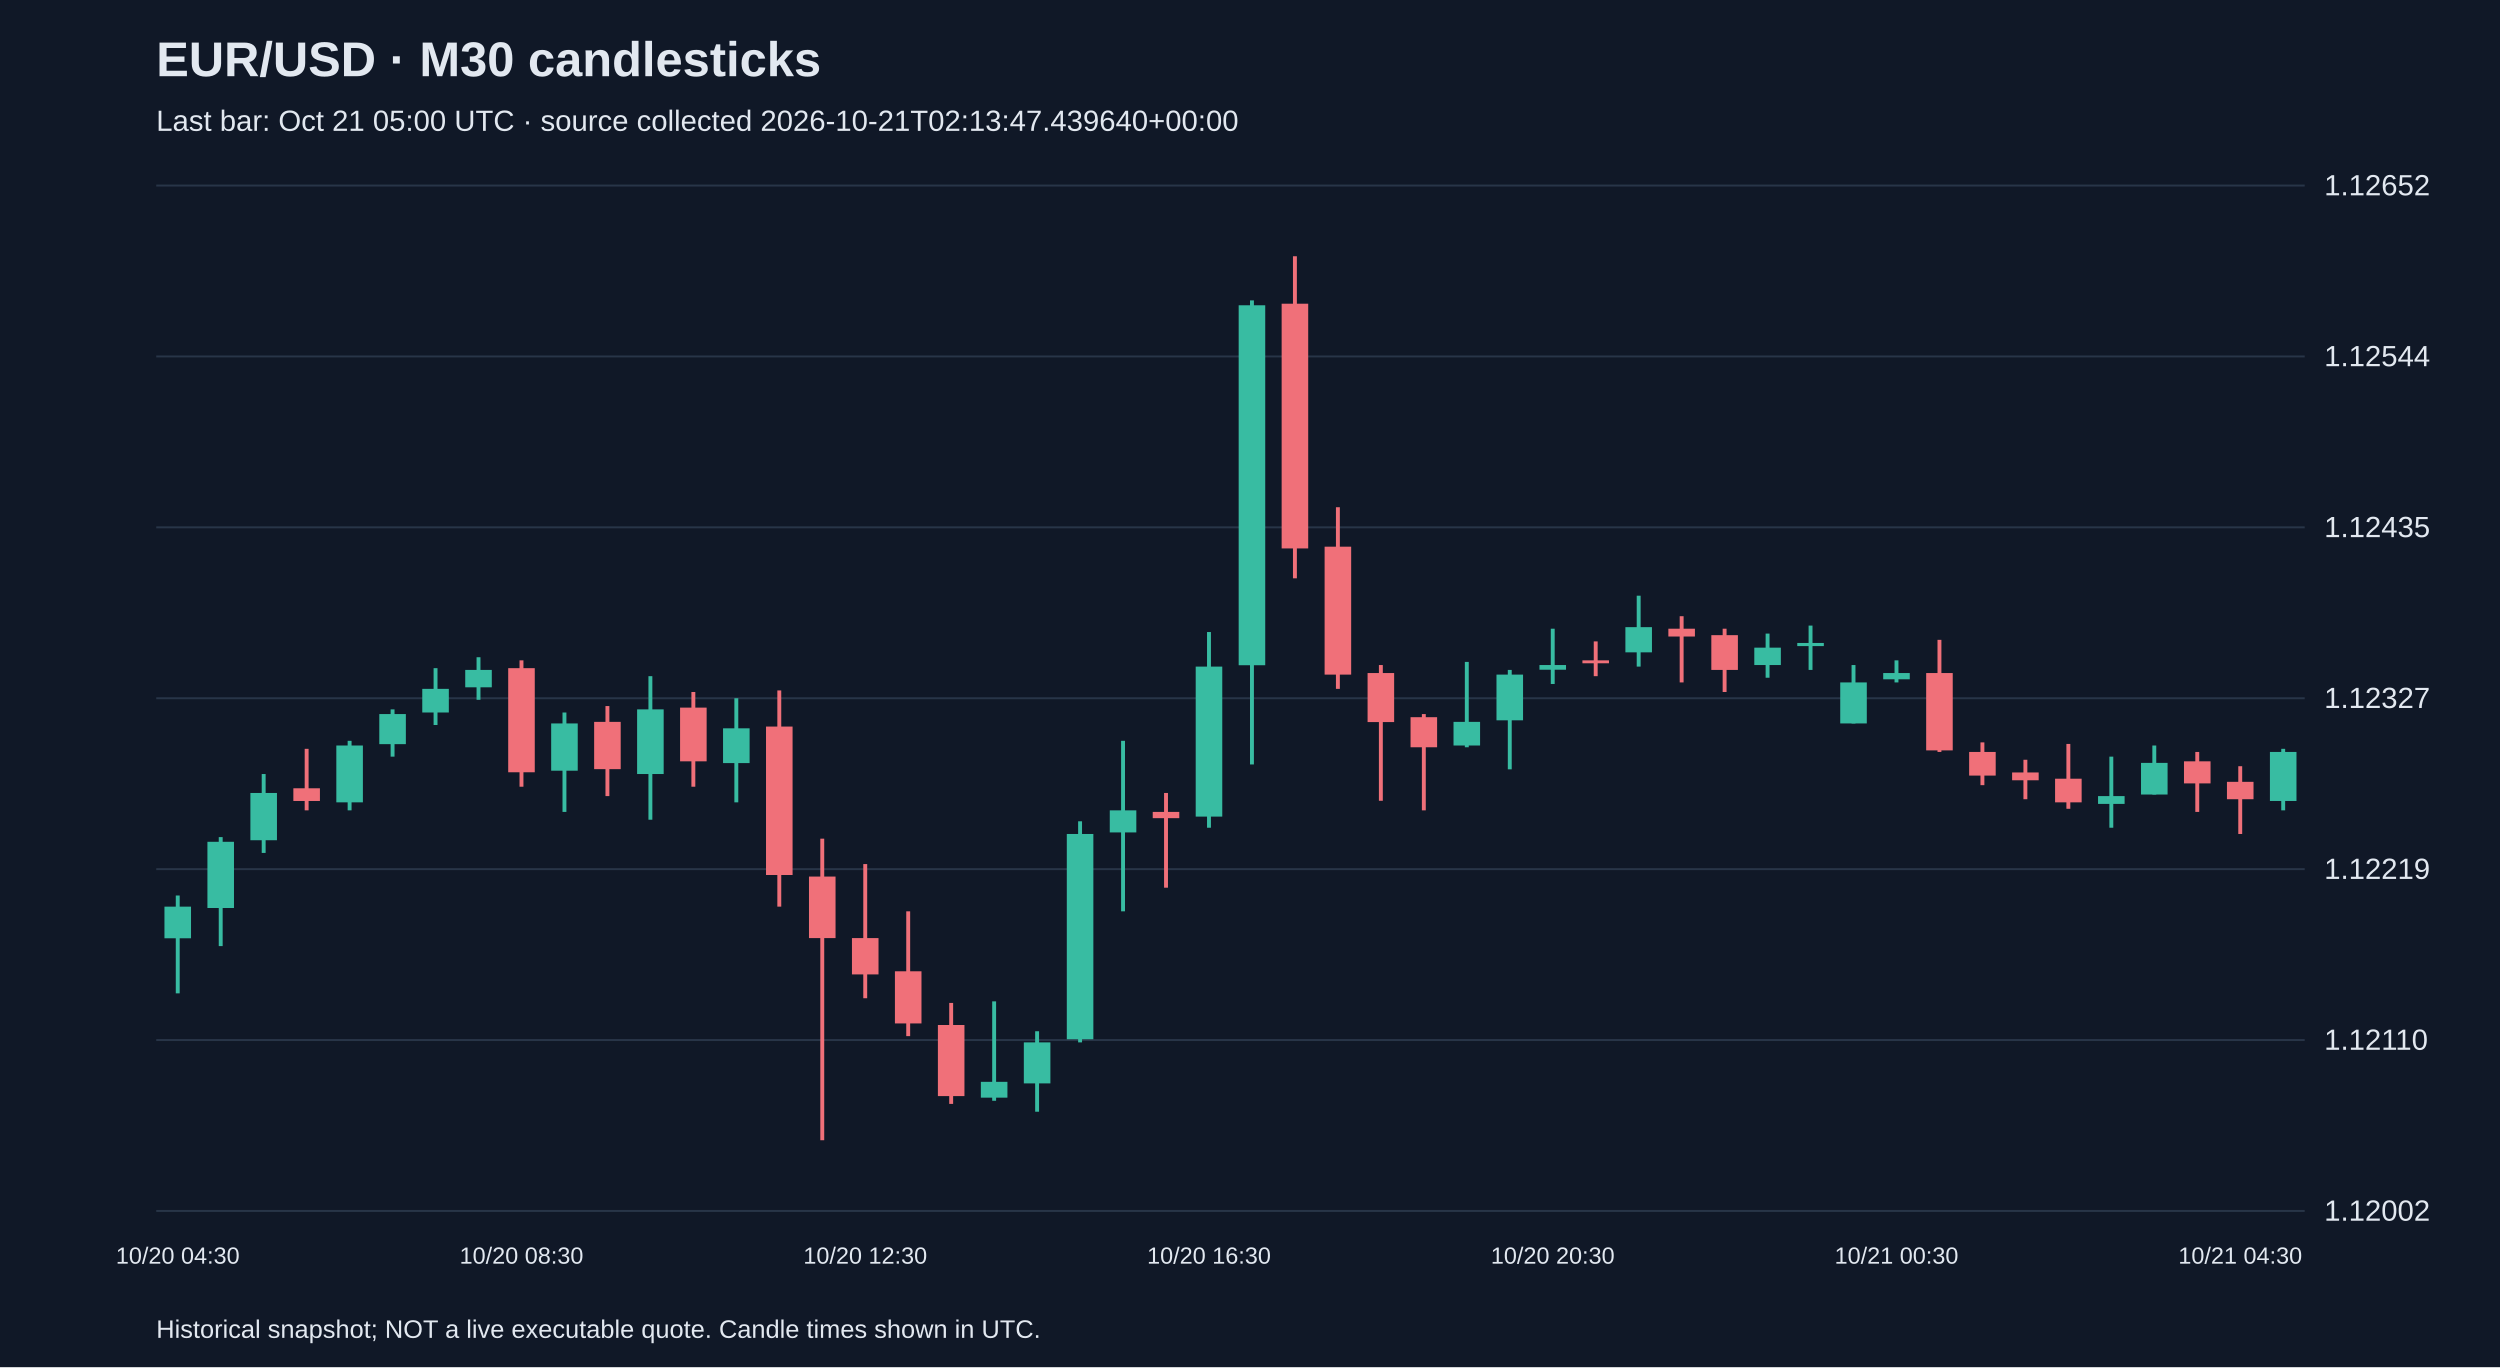
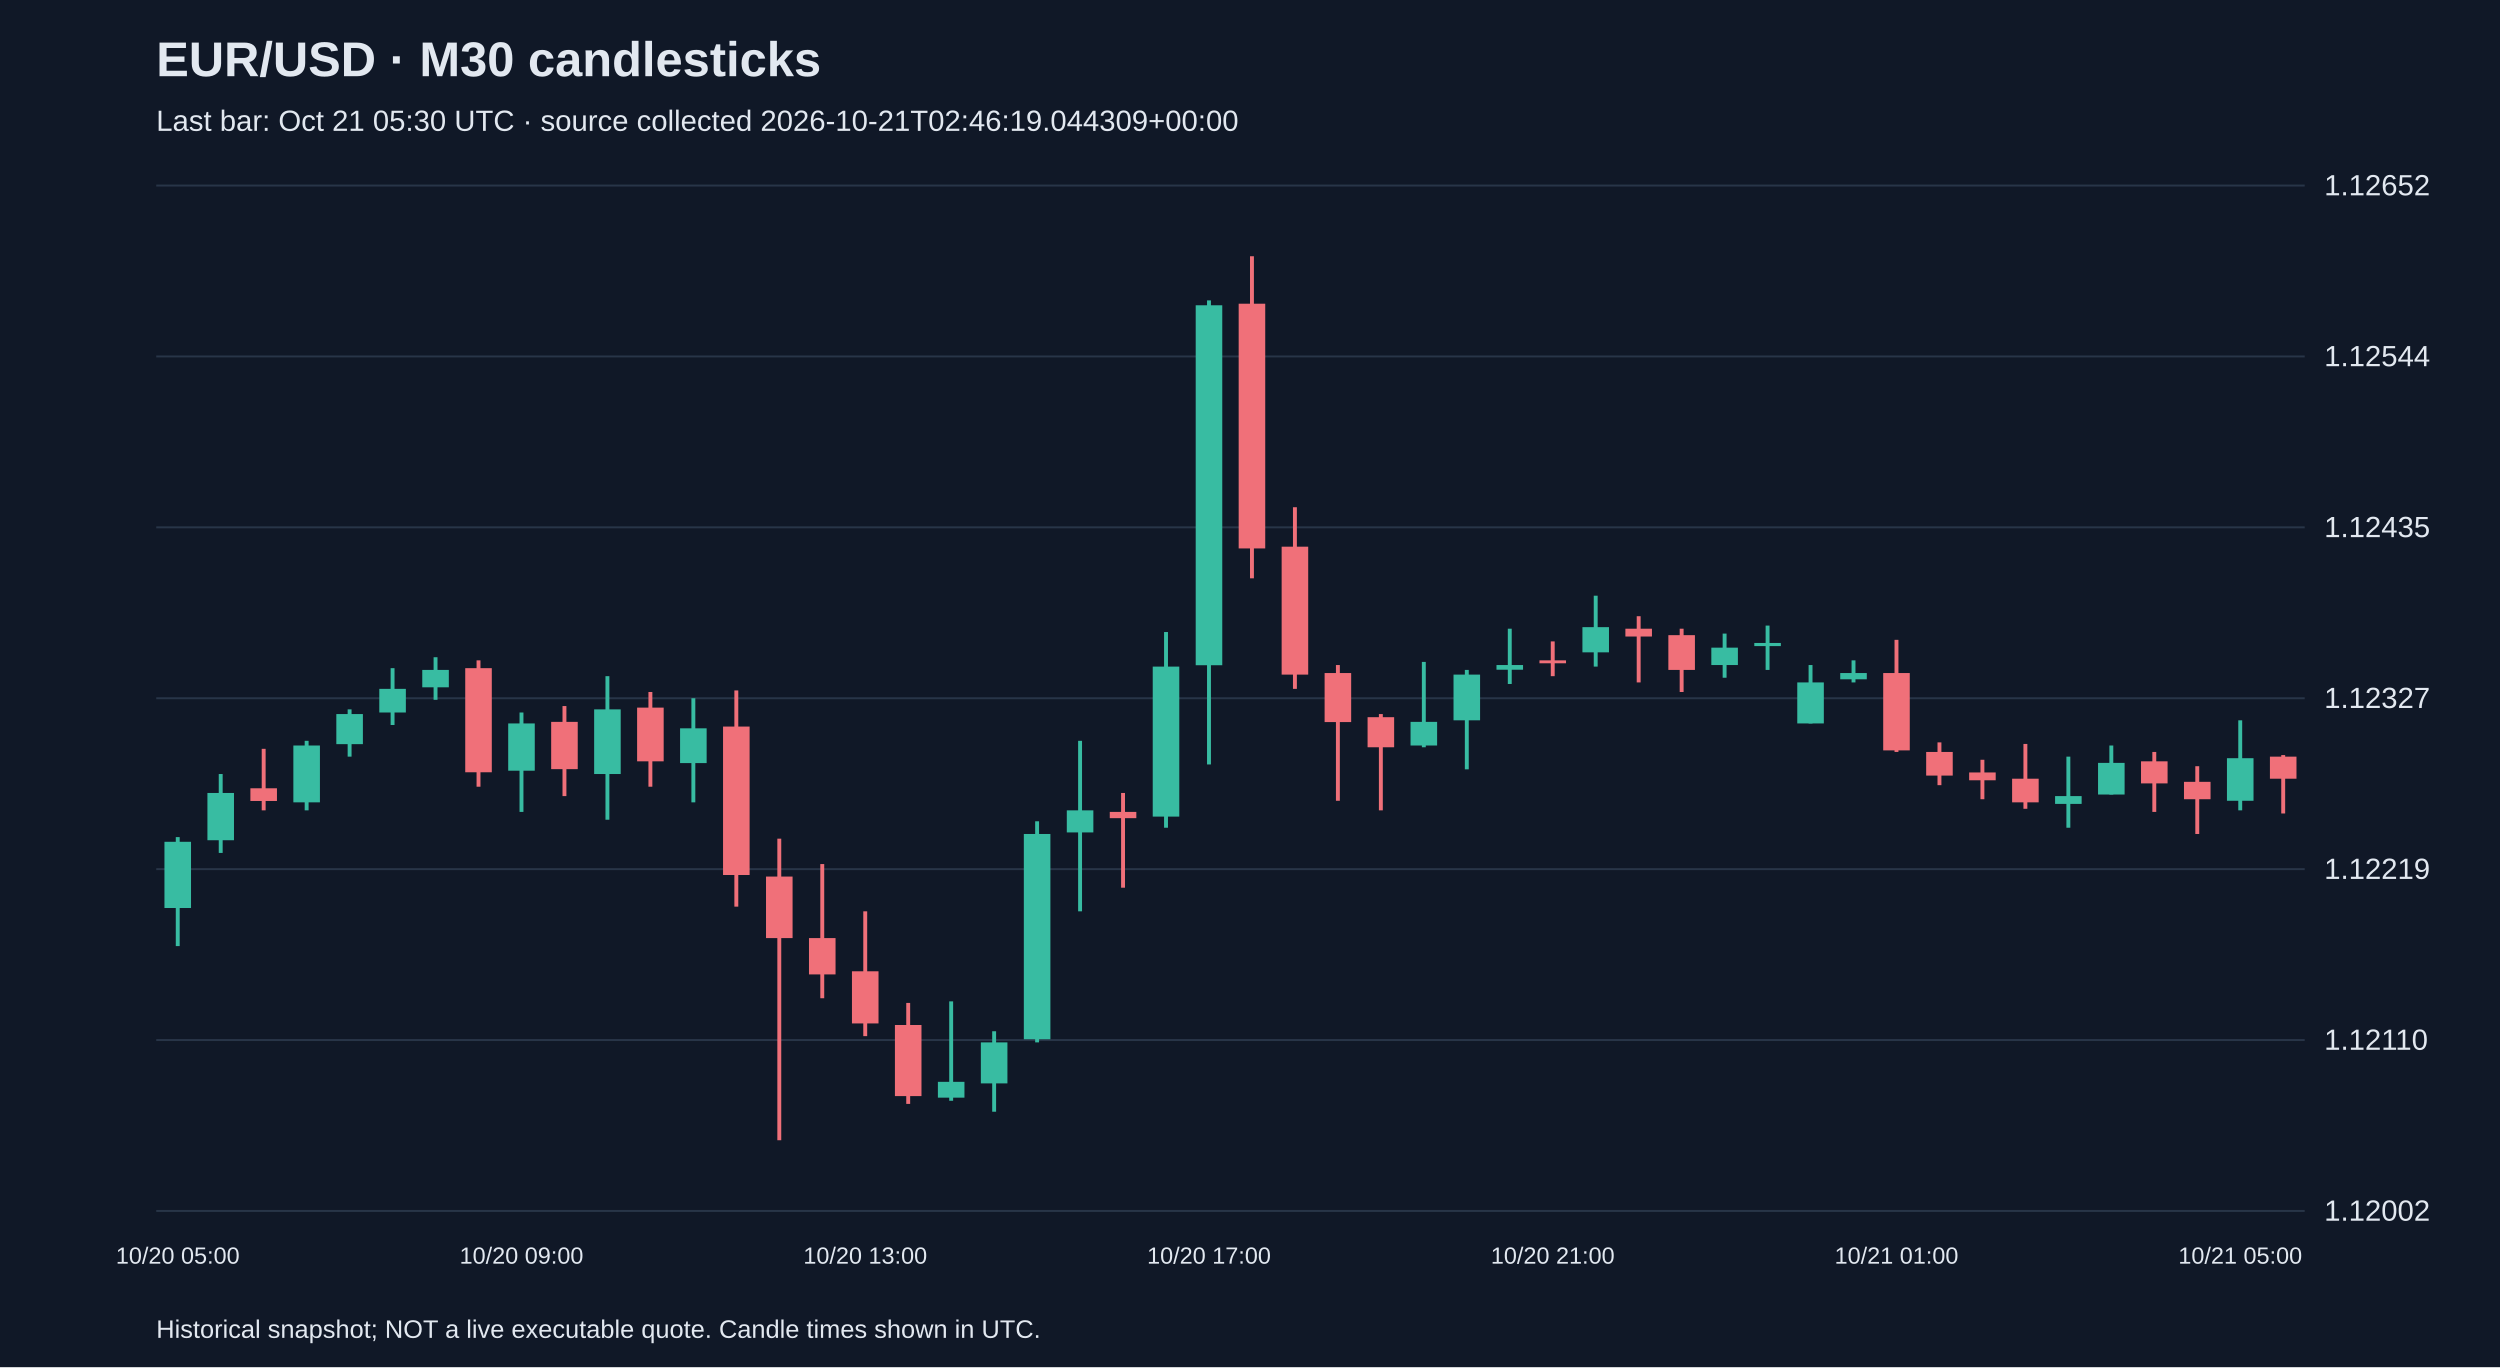
<svg xmlns="http://www.w3.org/2000/svg" viewBox="0 0 1280 700">
  <rect width="100%" height="100%" fill="#101827" />
  <style>text{font-family:Arial,sans-serif;fill:#e2e8f0}</style>
  <text x="80" y="39" font-size="25" font-weight="bold">EUR/USD · M30 candlesticks</text>
-   <text x="80" y="67" font-size="15" fill="#a6b1c5">Last bar: Oct 21 05:00 UTC · source collected 2026-10-21T02:13:47.439640+00:00</text>
+   <text x="80" y="67" font-size="15" fill="#a6b1c5">Last bar: Oct 21 05:30 UTC · source collected 2026-10-21T02:46:19.044309+00:00</text>
  <line x1="80" y1="620.0" x2="1180" y2="620.0" stroke="#283548" />
  <text x="1190" y="625.0" font-size="15">1.12002</text>
  <line x1="80" y1="532.5" x2="1180" y2="532.5" stroke="#283548" />
  <text x="1190" y="537.5" font-size="15">1.12110</text>
  <line x1="80" y1="445.0" x2="1180" y2="445.0" stroke="#283548" />
  <text x="1190" y="450.0" font-size="15">1.12219</text>
  <line x1="80" y1="357.5" x2="1180" y2="357.5" stroke="#283548" />
  <text x="1190" y="362.5" font-size="15">1.12327</text>
  <line x1="80" y1="270.0" x2="1180" y2="270.0" stroke="#283548" />
  <text x="1190" y="275.0" font-size="15">1.12435</text>
  <line x1="80" y1="182.5" x2="1180" y2="182.5" stroke="#283548" />
  <text x="1190" y="187.5" font-size="15">1.12544</text>
  <line x1="80" y1="95.0" x2="1180" y2="95.0" stroke="#283548" />
  <text x="1190" y="100.0" font-size="15">1.12652</text>
-   <line x1="91.0" y1="458.5" x2="91.0" y2="508.6" stroke="#38bca2" stroke-width="2" />
-   <rect x="84.2" y="464.2" width="13.6" height="16.2" fill="#38bca2" />
-   <text x="91.0" y="647" text-anchor="middle" font-size="12">10/20 04:30</text>
-   <line x1="113.0" y1="428.6" x2="113.0" y2="484.4" stroke="#38bca2" stroke-width="2" />
-   <rect x="106.2" y="431.0" width="13.6" height="33.9" fill="#38bca2" />
-   <line x1="135.0" y1="396.3" x2="135.0" y2="436.7" stroke="#38bca2" stroke-width="2" />
-   <rect x="128.2" y="406.0" width="13.6" height="24.2" fill="#38bca2" />
-   <line x1="157.0" y1="383.4" x2="157.0" y2="414.9" stroke="#f07079" stroke-width="2" />
-   <rect x="150.2" y="403.6" width="13.6" height="6.5" fill="#f07079" />
-   <line x1="179.0" y1="379.3" x2="179.0" y2="414.9" stroke="#38bca2" stroke-width="2" />
-   <rect x="172.2" y="381.7" width="13.6" height="29.1" fill="#38bca2" />
-   <line x1="201.0" y1="363.2" x2="201.0" y2="387.4" stroke="#38bca2" stroke-width="2" />
-   <rect x="194.2" y="365.6" width="13.6" height="15.4" fill="#38bca2" />
-   <line x1="223.0" y1="342.1" x2="223.0" y2="371.2" stroke="#38bca2" stroke-width="2" />
-   <rect x="216.2" y="352.7" width="13.6" height="12.1" fill="#38bca2" />
-   <line x1="245.0" y1="336.5" x2="245.0" y2="358.3" stroke="#38bca2" stroke-width="2" />
-   <rect x="238.2" y="343.0" width="13.6" height="8.9" fill="#38bca2" />
-   <line x1="267.0" y1="338.1" x2="267.0" y2="402.8" stroke="#f07079" stroke-width="2" />
-   <rect x="260.2" y="342.1" width="13.6" height="53.3" fill="#f07079" />
-   <text x="267.0" y="647" text-anchor="middle" font-size="12">10/20 08:30</text>
-   <line x1="289.0" y1="364.8" x2="289.0" y2="415.7" stroke="#38bca2" stroke-width="2" />
-   <rect x="282.2" y="370.4" width="13.6" height="24.2" fill="#38bca2" />
-   <line x1="311.0" y1="361.5" x2="311.0" y2="407.6" stroke="#f07079" stroke-width="2" />
-   <rect x="304.2" y="369.6" width="13.6" height="24.2" fill="#f07079" />
-   <line x1="333.0" y1="346.2" x2="333.0" y2="419.7" stroke="#38bca2" stroke-width="2" />
-   <rect x="326.2" y="363.2" width="13.6" height="33.1" fill="#38bca2" />
-   <line x1="355.0" y1="354.3" x2="355.0" y2="402.8" stroke="#f07079" stroke-width="2" />
-   <rect x="348.2" y="362.3" width="13.6" height="27.5" fill="#f07079" />
-   <line x1="377.0" y1="357.5" x2="377.0" y2="410.8" stroke="#38bca2" stroke-width="2" />
-   <rect x="370.2" y="372.9" width="13.6" height="17.8" fill="#38bca2" />
-   <line x1="399.0" y1="353.5" x2="399.0" y2="464.2" stroke="#f07079" stroke-width="2" />
-   <rect x="392.2" y="372.0" width="13.6" height="76.0" fill="#f07079" />
-   <line x1="421.0" y1="429.4" x2="421.0" y2="583.8" stroke="#f07079" stroke-width="2" />
-   <rect x="414.2" y="448.8" width="13.6" height="31.5" fill="#f07079" />
-   <line x1="443.0" y1="442.4" x2="443.0" y2="511.1" stroke="#f07079" stroke-width="2" />
-   <rect x="436.2" y="480.3" width="13.6" height="18.6" fill="#f07079" />
-   <text x="443.0" y="647" text-anchor="middle" font-size="12">10/20 12:30</text>
-   <line x1="465.0" y1="466.6" x2="465.0" y2="530.5" stroke="#f07079" stroke-width="2" />
-   <rect x="458.2" y="497.3" width="13.6" height="26.7" fill="#f07079" />
-   <line x1="487.0" y1="513.5" x2="487.0" y2="565.2" stroke="#f07079" stroke-width="2" />
-   <rect x="480.2" y="524.8" width="13.6" height="36.4" fill="#f07079" />
-   <line x1="509.0" y1="512.7" x2="509.0" y2="563.6" stroke="#38bca2" stroke-width="2" />
-   <rect x="502.2" y="553.9" width="13.6" height="8.1" fill="#38bca2" />
-   <line x1="531.0" y1="528.0" x2="531.0" y2="569.2" stroke="#38bca2" stroke-width="2" />
-   <rect x="524.2" y="533.7" width="13.6" height="21.0" fill="#38bca2" />
-   <line x1="553.0" y1="420.5" x2="553.0" y2="533.7" stroke="#38bca2" stroke-width="2" />
-   <rect x="546.2" y="427.0" width="13.6" height="105.1" fill="#38bca2" />
-   <line x1="575.0" y1="379.3" x2="575.0" y2="466.6" stroke="#38bca2" stroke-width="2" />
-   <rect x="568.2" y="414.9" width="13.6" height="11.3" fill="#38bca2" />
-   <line x1="597.0" y1="406.0" x2="597.0" y2="454.5" stroke="#f07079" stroke-width="2" />
-   <rect x="590.2" y="415.7" width="13.6" height="3.2" fill="#f07079" />
-   <line x1="619.0" y1="323.6" x2="619.0" y2="423.8" stroke="#38bca2" stroke-width="2" />
-   <rect x="612.2" y="341.3" width="13.6" height="76.8" fill="#38bca2" />
-   <text x="619.0" y="647" text-anchor="middle" font-size="12">10/20 16:30</text>
-   <line x1="641.0" y1="153.8" x2="641.0" y2="391.4" stroke="#38bca2" stroke-width="2" />
-   <rect x="634.2" y="156.3" width="13.6" height="184.3" fill="#38bca2" />
-   <line x1="663.0" y1="131.2" x2="663.0" y2="296.1" stroke="#f07079" stroke-width="2" />
-   <rect x="656.2" y="155.5" width="13.6" height="125.3" fill="#f07079" />
-   <line x1="685.0" y1="259.7" x2="685.0" y2="352.7" stroke="#f07079" stroke-width="2" />
-   <rect x="678.2" y="279.9" width="13.6" height="65.5" fill="#f07079" />
-   <line x1="707.0" y1="340.5" x2="707.0" y2="410.0" stroke="#f07079" stroke-width="2" />
-   <rect x="700.2" y="344.6" width="13.6" height="25.1" fill="#f07079" />
-   <line x1="729.0" y1="365.6" x2="729.0" y2="414.9" stroke="#f07079" stroke-width="2" />
-   <rect x="722.2" y="367.2" width="13.6" height="15.4" fill="#f07079" />
-   <line x1="751.0" y1="338.9" x2="751.0" y2="382.6" stroke="#38bca2" stroke-width="2" />
-   <rect x="744.2" y="369.6" width="13.6" height="12.1" fill="#38bca2" />
-   <line x1="773.0" y1="343.0" x2="773.0" y2="393.9" stroke="#38bca2" stroke-width="2" />
-   <rect x="766.2" y="345.4" width="13.6" height="23.4" fill="#38bca2" />
-   <line x1="795.0" y1="321.9" x2="795.0" y2="350.2" stroke="#38bca2" stroke-width="2" />
-   <rect x="788.2" y="340.5" width="13.6" height="2.4" fill="#38bca2" />
-   <text x="795.0" y="647" text-anchor="middle" font-size="12">10/20 20:30</text>
-   <line x1="817.0" y1="328.4" x2="817.0" y2="346.2" stroke="#f07079" stroke-width="2" />
-   <rect x="810.2" y="338.1" width="13.6" height="1.5" fill="#f07079" />
-   <line x1="839.0" y1="305.0" x2="839.0" y2="341.3" stroke="#38bca2" stroke-width="2" />
-   <rect x="832.2" y="321.1" width="13.6" height="12.9" fill="#38bca2" />
-   <line x1="861.0" y1="315.5" x2="861.0" y2="349.4" stroke="#f07079" stroke-width="2" />
-   <rect x="854.2" y="321.9" width="13.6" height="4.0" fill="#f07079" />
-   <line x1="883.0" y1="321.9" x2="883.0" y2="354.3" stroke="#f07079" stroke-width="2" />
-   <rect x="876.2" y="325.2" width="13.6" height="17.8" fill="#f07079" />
-   <line x1="905.0" y1="324.4" x2="905.0" y2="347.0" stroke="#38bca2" stroke-width="2" />
-   <rect x="898.2" y="331.6" width="13.6" height="8.9" fill="#38bca2" />
-   <line x1="927.0" y1="320.3" x2="927.0" y2="343.0" stroke="#38bca2" stroke-width="2" />
-   <rect x="920.2" y="329.2" width="13.6" height="1.6" fill="#38bca2" />
-   <line x1="949.0" y1="340.5" x2="949.0" y2="370.4" stroke="#38bca2" stroke-width="2" />
-   <rect x="942.2" y="349.4" width="13.6" height="21.0" fill="#38bca2" />
-   <line x1="971.0" y1="338.1" x2="971.0" y2="349.4" stroke="#38bca2" stroke-width="2" />
-   <rect x="964.2" y="344.6" width="13.6" height="3.2" fill="#38bca2" />
-   <text x="971.0" y="647" text-anchor="middle" font-size="12">10/21 00:30</text>
-   <line x1="993.0" y1="327.6" x2="993.0" y2="385.0" stroke="#f07079" stroke-width="2" />
-   <rect x="986.2" y="344.6" width="13.6" height="39.6" fill="#f07079" />
-   <line x1="1015.0" y1="380.1" x2="1015.0" y2="402.0" stroke="#f07079" stroke-width="2" />
-   <rect x="1008.2" y="385.0" width="13.6" height="12.1" fill="#f07079" />
-   <line x1="1037.0" y1="389.0" x2="1037.0" y2="409.2" stroke="#f07079" stroke-width="2" />
-   <rect x="1030.2" y="395.5" width="13.6" height="4.0" fill="#f07079" />
-   <line x1="1059.0" y1="380.9" x2="1059.0" y2="414.1" stroke="#f07079" stroke-width="2" />
-   <rect x="1052.2" y="398.7" width="13.6" height="12.1" fill="#f07079" />
-   <line x1="1081.0" y1="387.4" x2="1081.0" y2="423.8" stroke="#38bca2" stroke-width="2" />
-   <rect x="1074.2" y="407.6" width="13.6" height="4.0" fill="#38bca2" />
-   <line x1="1103.0" y1="381.7" x2="1103.0" y2="406.8" stroke="#38bca2" stroke-width="2" />
-   <rect x="1096.2" y="390.6" width="13.6" height="16.2" fill="#38bca2" />
-   <line x1="1125.0" y1="385.0" x2="1125.0" y2="415.7" stroke="#f07079" stroke-width="2" />
-   <rect x="1118.2" y="389.8" width="13.6" height="11.3" fill="#f07079" />
-   <line x1="1147.0" y1="392.3" x2="1147.0" y2="427.0" stroke="#f07079" stroke-width="2" />
-   <rect x="1140.2" y="400.3" width="13.6" height="8.9" fill="#f07079" />
-   <text x="1147.0" y="647" text-anchor="middle" font-size="12">10/21 04:30</text>
-   <line x1="1169.0" y1="383.4" x2="1169.0" y2="414.9" stroke="#38bca2" stroke-width="2" />
-   <rect x="1162.2" y="385.0" width="13.6" height="25.1" fill="#38bca2" />
+   <line x1="91.0" y1="428.6" x2="91.0" y2="484.4" stroke="#38bca2" stroke-width="2" />
+   <rect x="84.2" y="431.0" width="13.6" height="33.9" fill="#38bca2" />
+   <text x="91.0" y="647" text-anchor="middle" font-size="12">10/20 05:00</text>
+   <line x1="113.0" y1="396.3" x2="113.0" y2="436.7" stroke="#38bca2" stroke-width="2" />
+   <rect x="106.2" y="406.0" width="13.6" height="24.2" fill="#38bca2" />
+   <line x1="135.0" y1="383.4" x2="135.0" y2="414.9" stroke="#f07079" stroke-width="2" />
+   <rect x="128.2" y="403.6" width="13.6" height="6.5" fill="#f07079" />
+   <line x1="157.0" y1="379.3" x2="157.0" y2="414.9" stroke="#38bca2" stroke-width="2" />
+   <rect x="150.2" y="381.7" width="13.6" height="29.1" fill="#38bca2" />
+   <line x1="179.0" y1="363.2" x2="179.0" y2="387.4" stroke="#38bca2" stroke-width="2" />
+   <rect x="172.2" y="365.6" width="13.6" height="15.4" fill="#38bca2" />
+   <line x1="201.0" y1="342.1" x2="201.0" y2="371.2" stroke="#38bca2" stroke-width="2" />
+   <rect x="194.2" y="352.7" width="13.6" height="12.1" fill="#38bca2" />
+   <line x1="223.0" y1="336.5" x2="223.0" y2="358.3" stroke="#38bca2" stroke-width="2" />
+   <rect x="216.2" y="343.0" width="13.6" height="8.9" fill="#38bca2" />
+   <line x1="245.0" y1="338.1" x2="245.0" y2="402.8" stroke="#f07079" stroke-width="2" />
+   <rect x="238.2" y="342.1" width="13.6" height="53.3" fill="#f07079" />
+   <line x1="267.0" y1="364.8" x2="267.0" y2="415.7" stroke="#38bca2" stroke-width="2" />
+   <rect x="260.2" y="370.4" width="13.6" height="24.2" fill="#38bca2" />
+   <text x="267.0" y="647" text-anchor="middle" font-size="12">10/20 09:00</text>
+   <line x1="289.0" y1="361.5" x2="289.0" y2="407.6" stroke="#f07079" stroke-width="2" />
+   <rect x="282.2" y="369.6" width="13.6" height="24.2" fill="#f07079" />
+   <line x1="311.0" y1="346.2" x2="311.0" y2="419.7" stroke="#38bca2" stroke-width="2" />
+   <rect x="304.2" y="363.2" width="13.6" height="33.1" fill="#38bca2" />
+   <line x1="333.0" y1="354.3" x2="333.0" y2="402.8" stroke="#f07079" stroke-width="2" />
+   <rect x="326.2" y="362.3" width="13.6" height="27.5" fill="#f07079" />
+   <line x1="355.0" y1="357.5" x2="355.0" y2="410.8" stroke="#38bca2" stroke-width="2" />
+   <rect x="348.2" y="372.9" width="13.6" height="17.8" fill="#38bca2" />
+   <line x1="377.0" y1="353.5" x2="377.0" y2="464.2" stroke="#f07079" stroke-width="2" />
+   <rect x="370.2" y="372.0" width="13.6" height="76.0" fill="#f07079" />
+   <line x1="399.0" y1="429.4" x2="399.0" y2="583.8" stroke="#f07079" stroke-width="2" />
+   <rect x="392.2" y="448.8" width="13.6" height="31.5" fill="#f07079" />
+   <line x1="421.0" y1="442.4" x2="421.0" y2="511.1" stroke="#f07079" stroke-width="2" />
+   <rect x="414.2" y="480.3" width="13.6" height="18.6" fill="#f07079" />
+   <line x1="443.0" y1="466.6" x2="443.0" y2="530.5" stroke="#f07079" stroke-width="2" />
+   <rect x="436.2" y="497.3" width="13.6" height="26.7" fill="#f07079" />
+   <text x="443.0" y="647" text-anchor="middle" font-size="12">10/20 13:00</text>
+   <line x1="465.0" y1="513.5" x2="465.0" y2="565.2" stroke="#f07079" stroke-width="2" />
+   <rect x="458.2" y="524.8" width="13.6" height="36.4" fill="#f07079" />
+   <line x1="487.0" y1="512.7" x2="487.0" y2="563.6" stroke="#38bca2" stroke-width="2" />
+   <rect x="480.2" y="553.9" width="13.6" height="8.1" fill="#38bca2" />
+   <line x1="509.0" y1="528.0" x2="509.0" y2="569.2" stroke="#38bca2" stroke-width="2" />
+   <rect x="502.2" y="533.7" width="13.6" height="21.0" fill="#38bca2" />
+   <line x1="531.0" y1="420.5" x2="531.0" y2="533.7" stroke="#38bca2" stroke-width="2" />
+   <rect x="524.2" y="427.0" width="13.6" height="105.1" fill="#38bca2" />
+   <line x1="553.0" y1="379.3" x2="553.0" y2="466.6" stroke="#38bca2" stroke-width="2" />
+   <rect x="546.2" y="414.9" width="13.6" height="11.3" fill="#38bca2" />
+   <line x1="575.0" y1="406.0" x2="575.0" y2="454.5" stroke="#f07079" stroke-width="2" />
+   <rect x="568.2" y="415.7" width="13.6" height="3.2" fill="#f07079" />
+   <line x1="597.0" y1="323.6" x2="597.0" y2="423.8" stroke="#38bca2" stroke-width="2" />
+   <rect x="590.2" y="341.3" width="13.6" height="76.8" fill="#38bca2" />
+   <line x1="619.0" y1="153.8" x2="619.0" y2="391.4" stroke="#38bca2" stroke-width="2" />
+   <rect x="612.2" y="156.3" width="13.6" height="184.3" fill="#38bca2" />
+   <text x="619.0" y="647" text-anchor="middle" font-size="12">10/20 17:00</text>
+   <line x1="641.0" y1="131.2" x2="641.0" y2="296.1" stroke="#f07079" stroke-width="2" />
+   <rect x="634.2" y="155.5" width="13.6" height="125.3" fill="#f07079" />
+   <line x1="663.0" y1="259.7" x2="663.0" y2="352.7" stroke="#f07079" stroke-width="2" />
+   <rect x="656.2" y="279.9" width="13.6" height="65.5" fill="#f07079" />
+   <line x1="685.0" y1="340.5" x2="685.0" y2="410.0" stroke="#f07079" stroke-width="2" />
+   <rect x="678.2" y="344.6" width="13.6" height="25.1" fill="#f07079" />
+   <line x1="707.0" y1="365.6" x2="707.0" y2="414.9" stroke="#f07079" stroke-width="2" />
+   <rect x="700.2" y="367.2" width="13.6" height="15.4" fill="#f07079" />
+   <line x1="729.0" y1="338.9" x2="729.0" y2="382.6" stroke="#38bca2" stroke-width="2" />
+   <rect x="722.2" y="369.6" width="13.6" height="12.1" fill="#38bca2" />
+   <line x1="751.0" y1="343.0" x2="751.0" y2="393.9" stroke="#38bca2" stroke-width="2" />
+   <rect x="744.2" y="345.4" width="13.6" height="23.4" fill="#38bca2" />
+   <line x1="773.0" y1="321.9" x2="773.0" y2="350.2" stroke="#38bca2" stroke-width="2" />
+   <rect x="766.2" y="340.5" width="13.6" height="2.4" fill="#38bca2" />
+   <line x1="795.0" y1="328.4" x2="795.0" y2="346.2" stroke="#f07079" stroke-width="2" />
+   <rect x="788.2" y="338.1" width="13.6" height="1.5" fill="#f07079" />
+   <text x="795.0" y="647" text-anchor="middle" font-size="12">10/20 21:00</text>
+   <line x1="817.0" y1="305.0" x2="817.0" y2="341.3" stroke="#38bca2" stroke-width="2" />
+   <rect x="810.2" y="321.1" width="13.6" height="12.9" fill="#38bca2" />
+   <line x1="839.0" y1="315.5" x2="839.0" y2="349.4" stroke="#f07079" stroke-width="2" />
+   <rect x="832.2" y="321.9" width="13.6" height="4.0" fill="#f07079" />
+   <line x1="861.0" y1="321.9" x2="861.0" y2="354.3" stroke="#f07079" stroke-width="2" />
+   <rect x="854.2" y="325.2" width="13.6" height="17.8" fill="#f07079" />
+   <line x1="883.0" y1="324.4" x2="883.0" y2="347.0" stroke="#38bca2" stroke-width="2" />
+   <rect x="876.2" y="331.6" width="13.6" height="8.9" fill="#38bca2" />
+   <line x1="905.0" y1="320.3" x2="905.0" y2="343.0" stroke="#38bca2" stroke-width="2" />
+   <rect x="898.2" y="329.2" width="13.6" height="1.6" fill="#38bca2" />
+   <line x1="927.0" y1="340.5" x2="927.0" y2="370.4" stroke="#38bca2" stroke-width="2" />
+   <rect x="920.2" y="349.4" width="13.6" height="21.0" fill="#38bca2" />
+   <line x1="949.0" y1="338.1" x2="949.0" y2="349.4" stroke="#38bca2" stroke-width="2" />
+   <rect x="942.2" y="344.6" width="13.6" height="3.2" fill="#38bca2" />
+   <line x1="971.0" y1="327.6" x2="971.0" y2="385.0" stroke="#f07079" stroke-width="2" />
+   <rect x="964.2" y="344.6" width="13.6" height="39.6" fill="#f07079" />
+   <text x="971.0" y="647" text-anchor="middle" font-size="12">10/21 01:00</text>
+   <line x1="993.0" y1="380.1" x2="993.0" y2="402.0" stroke="#f07079" stroke-width="2" />
+   <rect x="986.2" y="385.0" width="13.6" height="12.1" fill="#f07079" />
+   <line x1="1015.0" y1="389.0" x2="1015.0" y2="409.2" stroke="#f07079" stroke-width="2" />
+   <rect x="1008.2" y="395.5" width="13.6" height="4.0" fill="#f07079" />
+   <line x1="1037.0" y1="380.9" x2="1037.0" y2="414.1" stroke="#f07079" stroke-width="2" />
+   <rect x="1030.2" y="398.7" width="13.6" height="12.1" fill="#f07079" />
+   <line x1="1059.0" y1="387.4" x2="1059.0" y2="423.8" stroke="#38bca2" stroke-width="2" />
+   <rect x="1052.2" y="407.6" width="13.6" height="4.0" fill="#38bca2" />
+   <line x1="1081.0" y1="381.7" x2="1081.0" y2="406.8" stroke="#38bca2" stroke-width="2" />
+   <rect x="1074.2" y="390.6" width="13.6" height="16.2" fill="#38bca2" />
+   <line x1="1103.0" y1="385.0" x2="1103.0" y2="415.7" stroke="#f07079" stroke-width="2" />
+   <rect x="1096.2" y="389.8" width="13.6" height="11.3" fill="#f07079" />
+   <line x1="1125.0" y1="392.3" x2="1125.0" y2="427.0" stroke="#f07079" stroke-width="2" />
+   <rect x="1118.2" y="400.3" width="13.6" height="8.9" fill="#f07079" />
+   <line x1="1147.0" y1="368.8" x2="1147.0" y2="414.9" stroke="#38bca2" stroke-width="2" />
+   <rect x="1140.2" y="388.2" width="13.6" height="21.8" fill="#38bca2" />
+   <text x="1147.0" y="647" text-anchor="middle" font-size="12">10/21 05:00</text>
+   <line x1="1169.0" y1="386.6" x2="1169.0" y2="416.5" stroke="#f07079" stroke-width="2" />
+   <rect x="1162.2" y="387.4" width="13.6" height="11.3" fill="#f07079" />
  <text x="80" y="685" font-size="13">Historical snapshot; NOT a live executable quote. Candle times shown in UTC.</text>
</svg>
